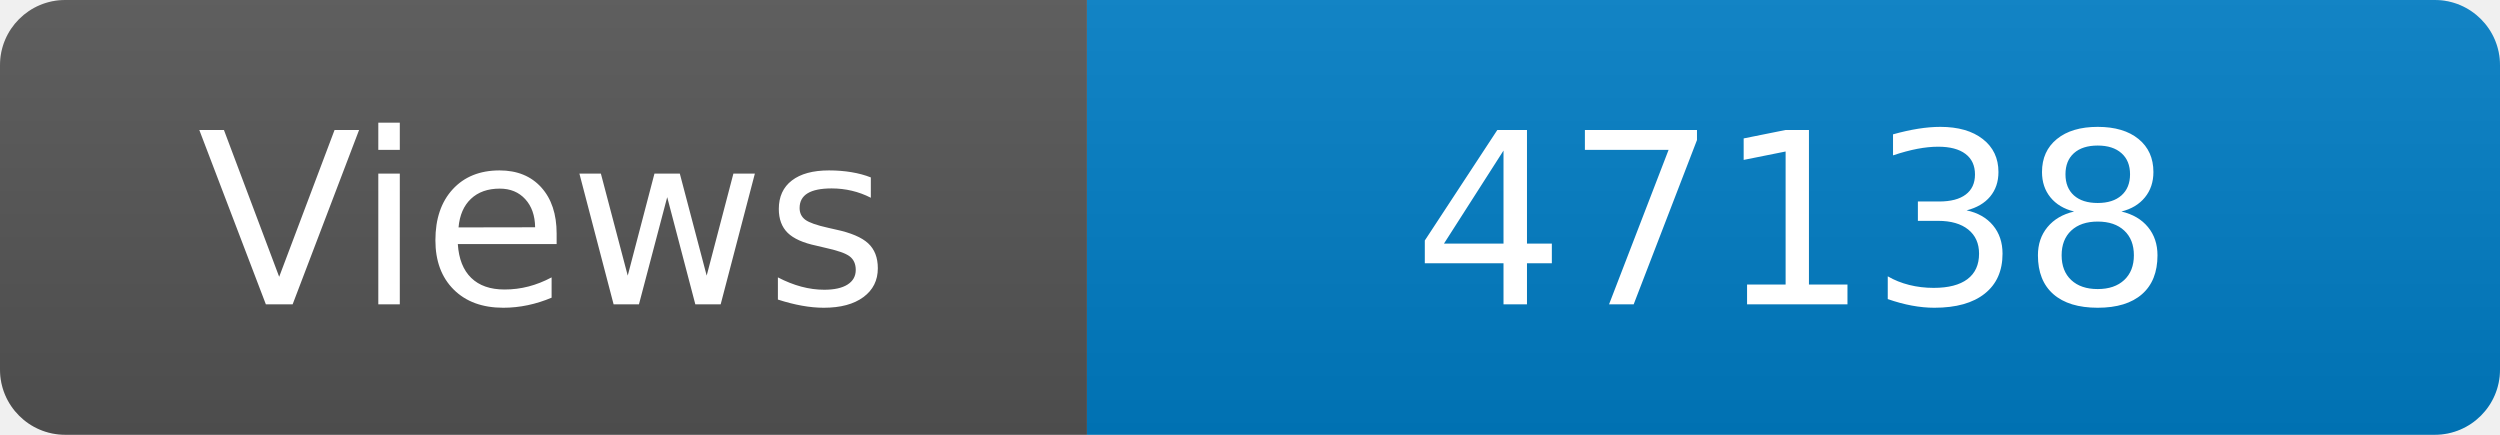
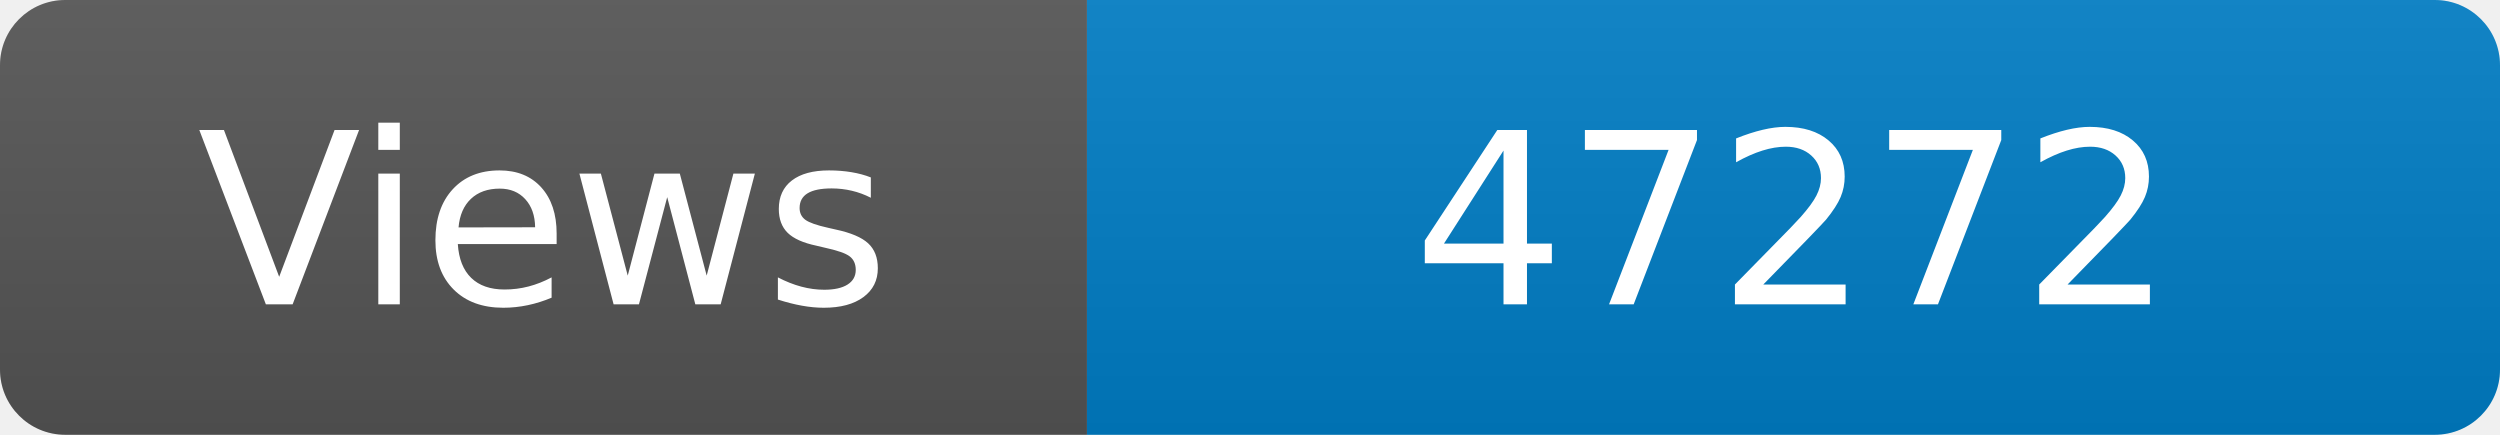
<svg xmlns="http://www.w3.org/2000/svg" width="115" height="20" role="img" aria-label="Maintained?: yes">
  <linearGradient id="s" x2="0" y2="100%">
    <stop offset="0" stop-color="#bbb" stop-opacity=".1" />
    <stop offset="1" stop-opacity=".1" />
  </linearGradient>
  <clipPath id="r">
    <rect width="115" height="20" rx="3" fill="#fff" />
  </clipPath>
  <g clip-path="url(#r)">
    <rect width="50" height="20" fill="#555" />
    <rect x="50" width="160" height="20" fill="#007ec6" />
    <rect width="115" height="20" fill="url(#s)" />
  </g>
  <g fill="#fff" text-anchor="middle" font-family="Verdana,Geneva,DejaVu Sans,sans-serif" font-size="110">
    <text x="250" y="140" transform="scale(.1)" fill="#fff">Views</text>
-     <text x="825" y="140" transform="scale(.1)" fill="#fff">47138</text>
+     <text x="825" y="140" transform="scale(.1)" fill="#fff">47272</text>
  </g>
</svg>
